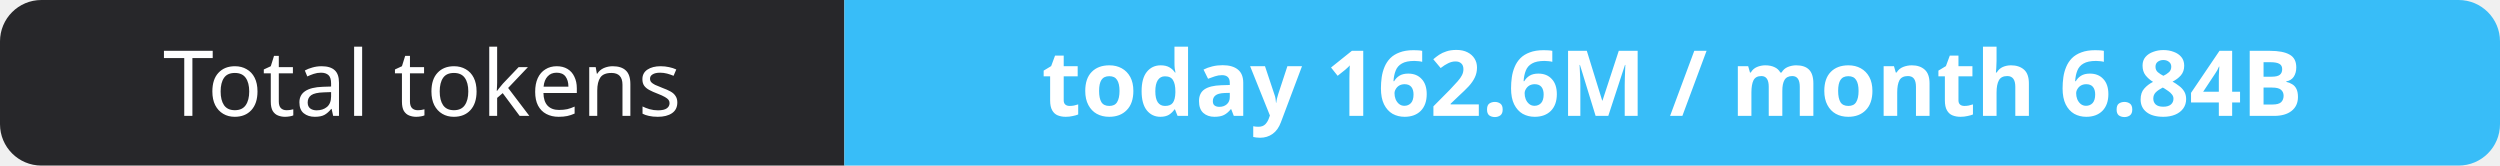
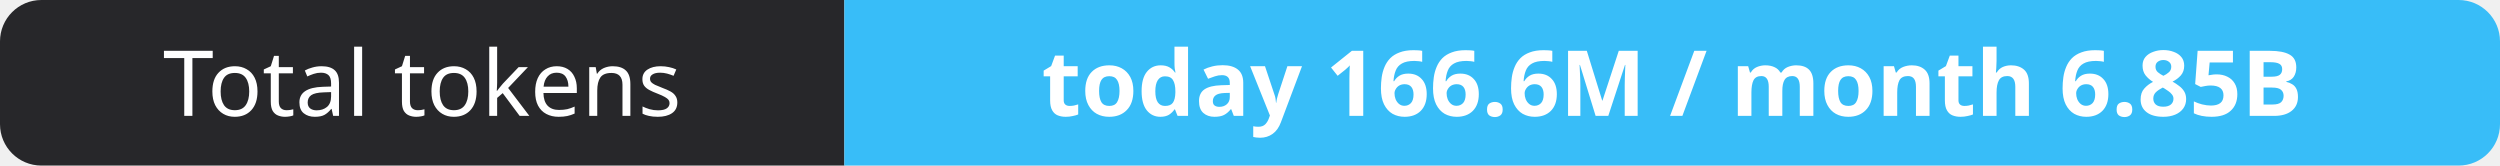
- <svg xmlns="http://www.w3.org/2000/svg" width="302" height="20" role="img" aria-label="Total tokens: today 162.6M / month 6.84B">
+ <svg xmlns="http://www.w3.org/2000/svg" width="302" height="20" role="img" aria-label="Total tokens: today 166.6M / month 6.85B">
  <clipPath id="r">
    <rect width="302" height="20" rx="5" fill="#fff" />
  </clipPath>
  <g clip-path="url(#r)">
    <rect width="102" height="20" fill="#27272a" />
    <rect x="102" width="200" height="20" fill="#38bdf8" />
  </g>
  <g fill="#fff" text-anchor="middle" font-family="Verdana,Geneva,sans-serif" font-size="11">
    <text x="51.0" y="14">Total tokens</text>
-     <text x="202.0" y="14" font-weight="700">today 162.6M / month 6.84B</text>
+     <text x="202.0" y="14" font-weight="700">today 166.6M / month 6.85B</text>
  </g>
</svg>
